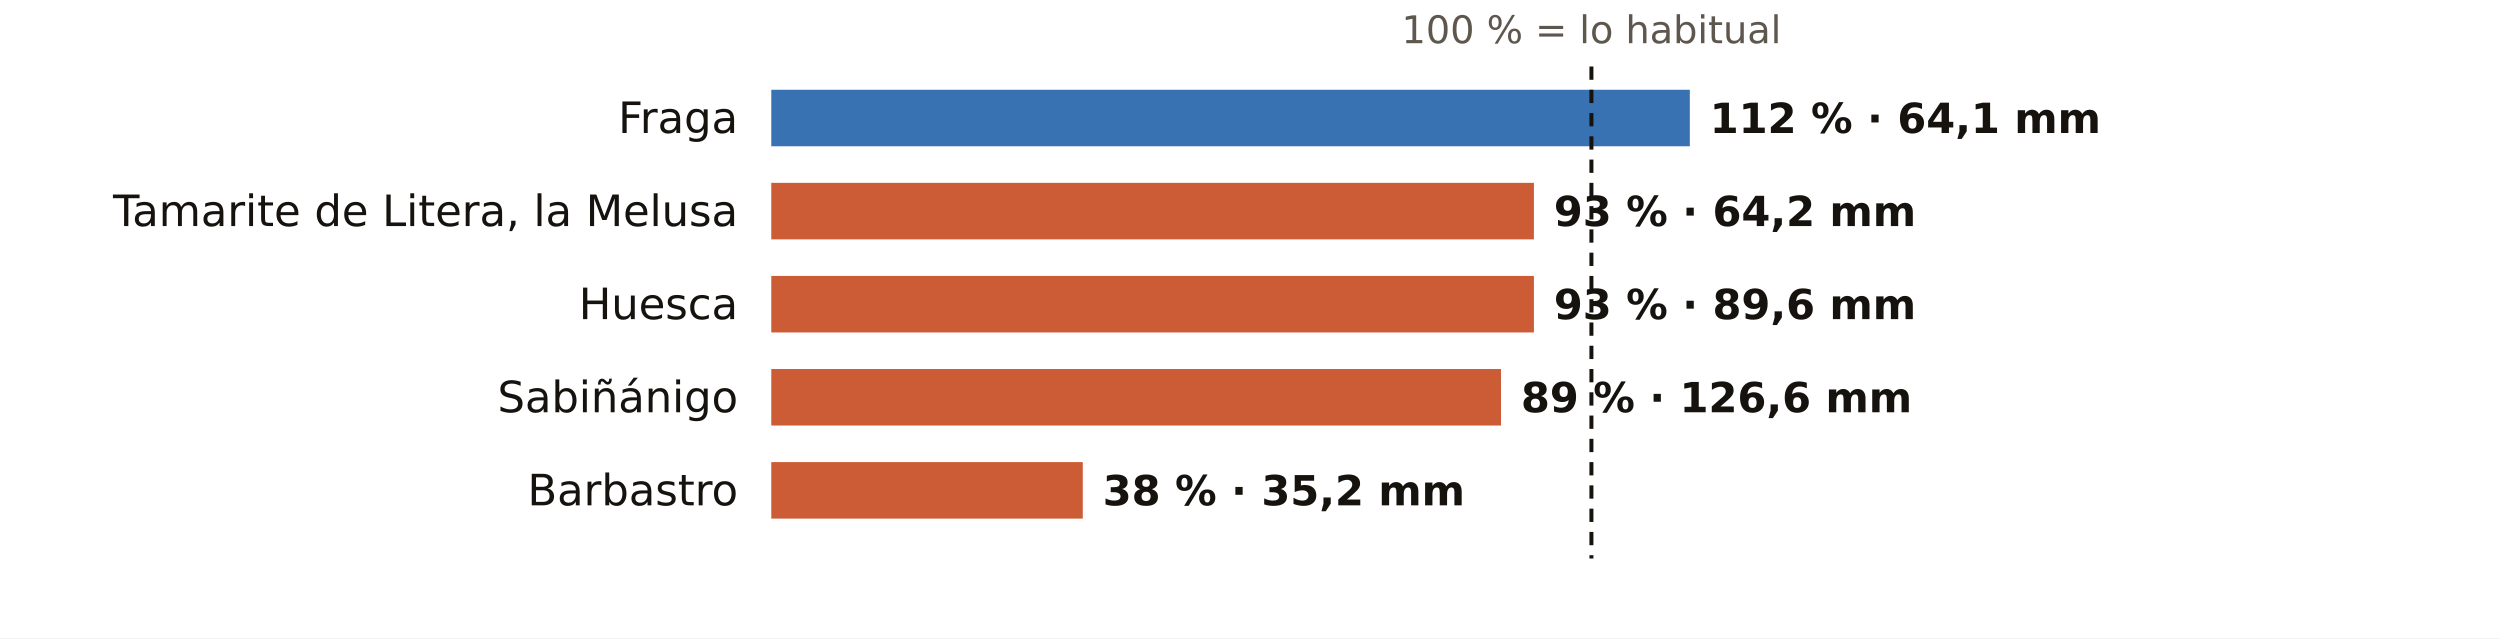
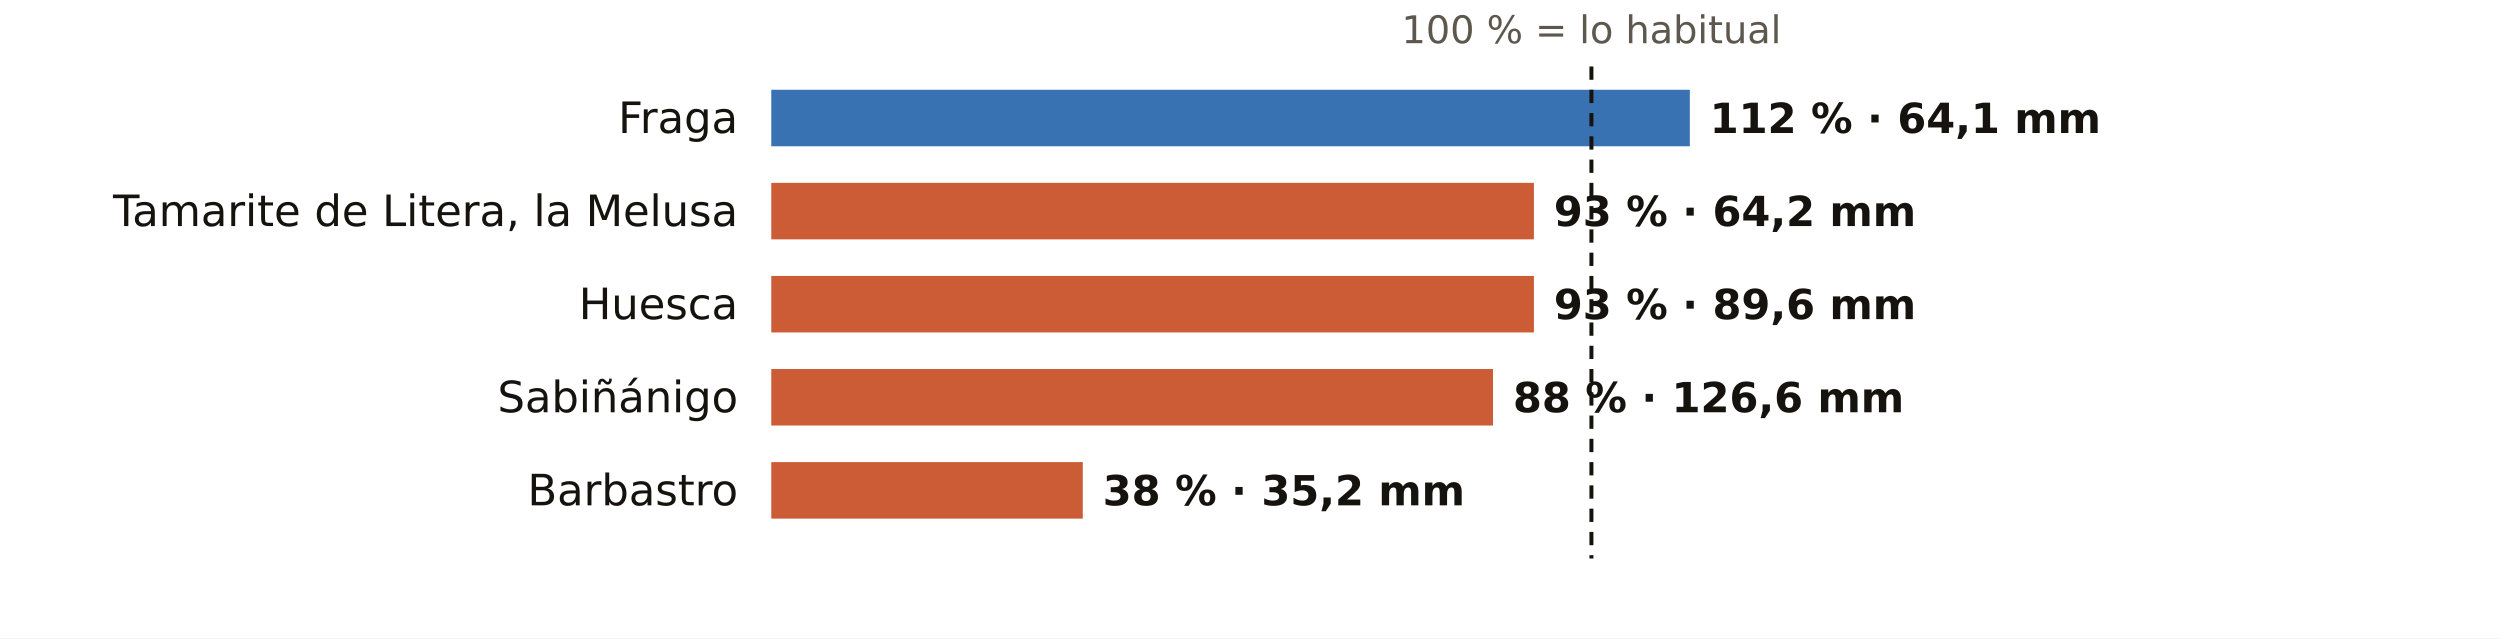
<svg xmlns="http://www.w3.org/2000/svg" viewBox="0 0 752 192" width="752" height="192" role="img" aria-label="El otoño en los pluviómetros de AEMET de Huesca: % de lo habitual">
  <rect width="752" height="192" fill="#FFFFFF" />
  <text x="478.7" y="13.0" font-size="11.5" fill="#5E574E" text-anchor="middle" font-weight="400" font-family="Public Sans, DejaVu Sans, Arial, sans-serif">100 % = lo habitual</text>
  <text x="222.0" y="40.0" font-size="13" fill="#16130F" text-anchor="end" font-weight="500" font-family="Public Sans, DejaVu Sans, Arial, sans-serif">Fraga</text>
  <rect x="232" y="27" width="276.3" height="17" fill="#1F5FA8" opacity="0.88" />
  <text x="514.3" y="40.0" font-size="12.5" fill="#16130F" text-anchor="start" font-weight="600" font-family="Public Sans, DejaVu Sans, Arial, sans-serif">112 % · 64,1 mm</text>
  <text x="222.0" y="68.0" font-size="13" fill="#16130F" text-anchor="end" font-weight="500" font-family="Public Sans, DejaVu Sans, Arial, sans-serif">Tamarite de Litera, la Melusa</text>
  <rect x="232" y="55" width="229.4" height="17" fill="#C4461A" opacity="0.88" />
  <text x="467.4" y="68.0" font-size="12.5" fill="#16130F" text-anchor="start" font-weight="600" font-family="Public Sans, DejaVu Sans, Arial, sans-serif">93 % · 64,2 mm</text>
  <text x="222.0" y="96.0" font-size="13" fill="#16130F" text-anchor="end" font-weight="500" font-family="Public Sans, DejaVu Sans, Arial, sans-serif">Huesca</text>
  <rect x="232" y="83" width="229.4" height="17" fill="#C4461A" opacity="0.88" />
  <text x="467.4" y="96.0" font-size="12.5" fill="#16130F" text-anchor="start" font-weight="600" font-family="Public Sans, DejaVu Sans, Arial, sans-serif">93 % · 89,6 mm</text>
  <text x="222.0" y="124.0" font-size="13" fill="#16130F" text-anchor="end" font-weight="500" font-family="Public Sans, DejaVu Sans, Arial, sans-serif">Sabiñánigo</text>
-   <rect x="232" y="111" width="219.5" height="17" fill="#C4461A" opacity="0.88" />
-   <text x="457.5" y="124.0" font-size="12.5" fill="#16130F" text-anchor="start" font-weight="600" font-family="Public Sans, DejaVu Sans, Arial, sans-serif">89 % · 126,6 mm</text>
+   <rect x="232" y="111" width="217.1" height="17" fill="#C4461A" opacity="0.88" />
+   <text x="455.1" y="124.0" font-size="12.5" fill="#16130F" text-anchor="start" font-weight="600" font-family="Public Sans, DejaVu Sans, Arial, sans-serif">88 % · 126,6 mm</text>
  <text x="222.0" y="152.0" font-size="13" fill="#16130F" text-anchor="end" font-weight="500" font-family="Public Sans, DejaVu Sans, Arial, sans-serif">Barbastro</text>
  <rect x="232" y="139" width="93.7" height="17" fill="#C4461A" opacity="0.88" />
  <text x="331.7" y="152.0" font-size="12.5" fill="#16130F" text-anchor="start" font-weight="600" font-family="Public Sans, DejaVu Sans, Arial, sans-serif">38 % · 35,2 mm</text>
  <line x1="478.7" x2="478.7" y1="20" y2="168" stroke="#16130F" stroke-width="1.2" stroke-dasharray="4 3" />
</svg>
